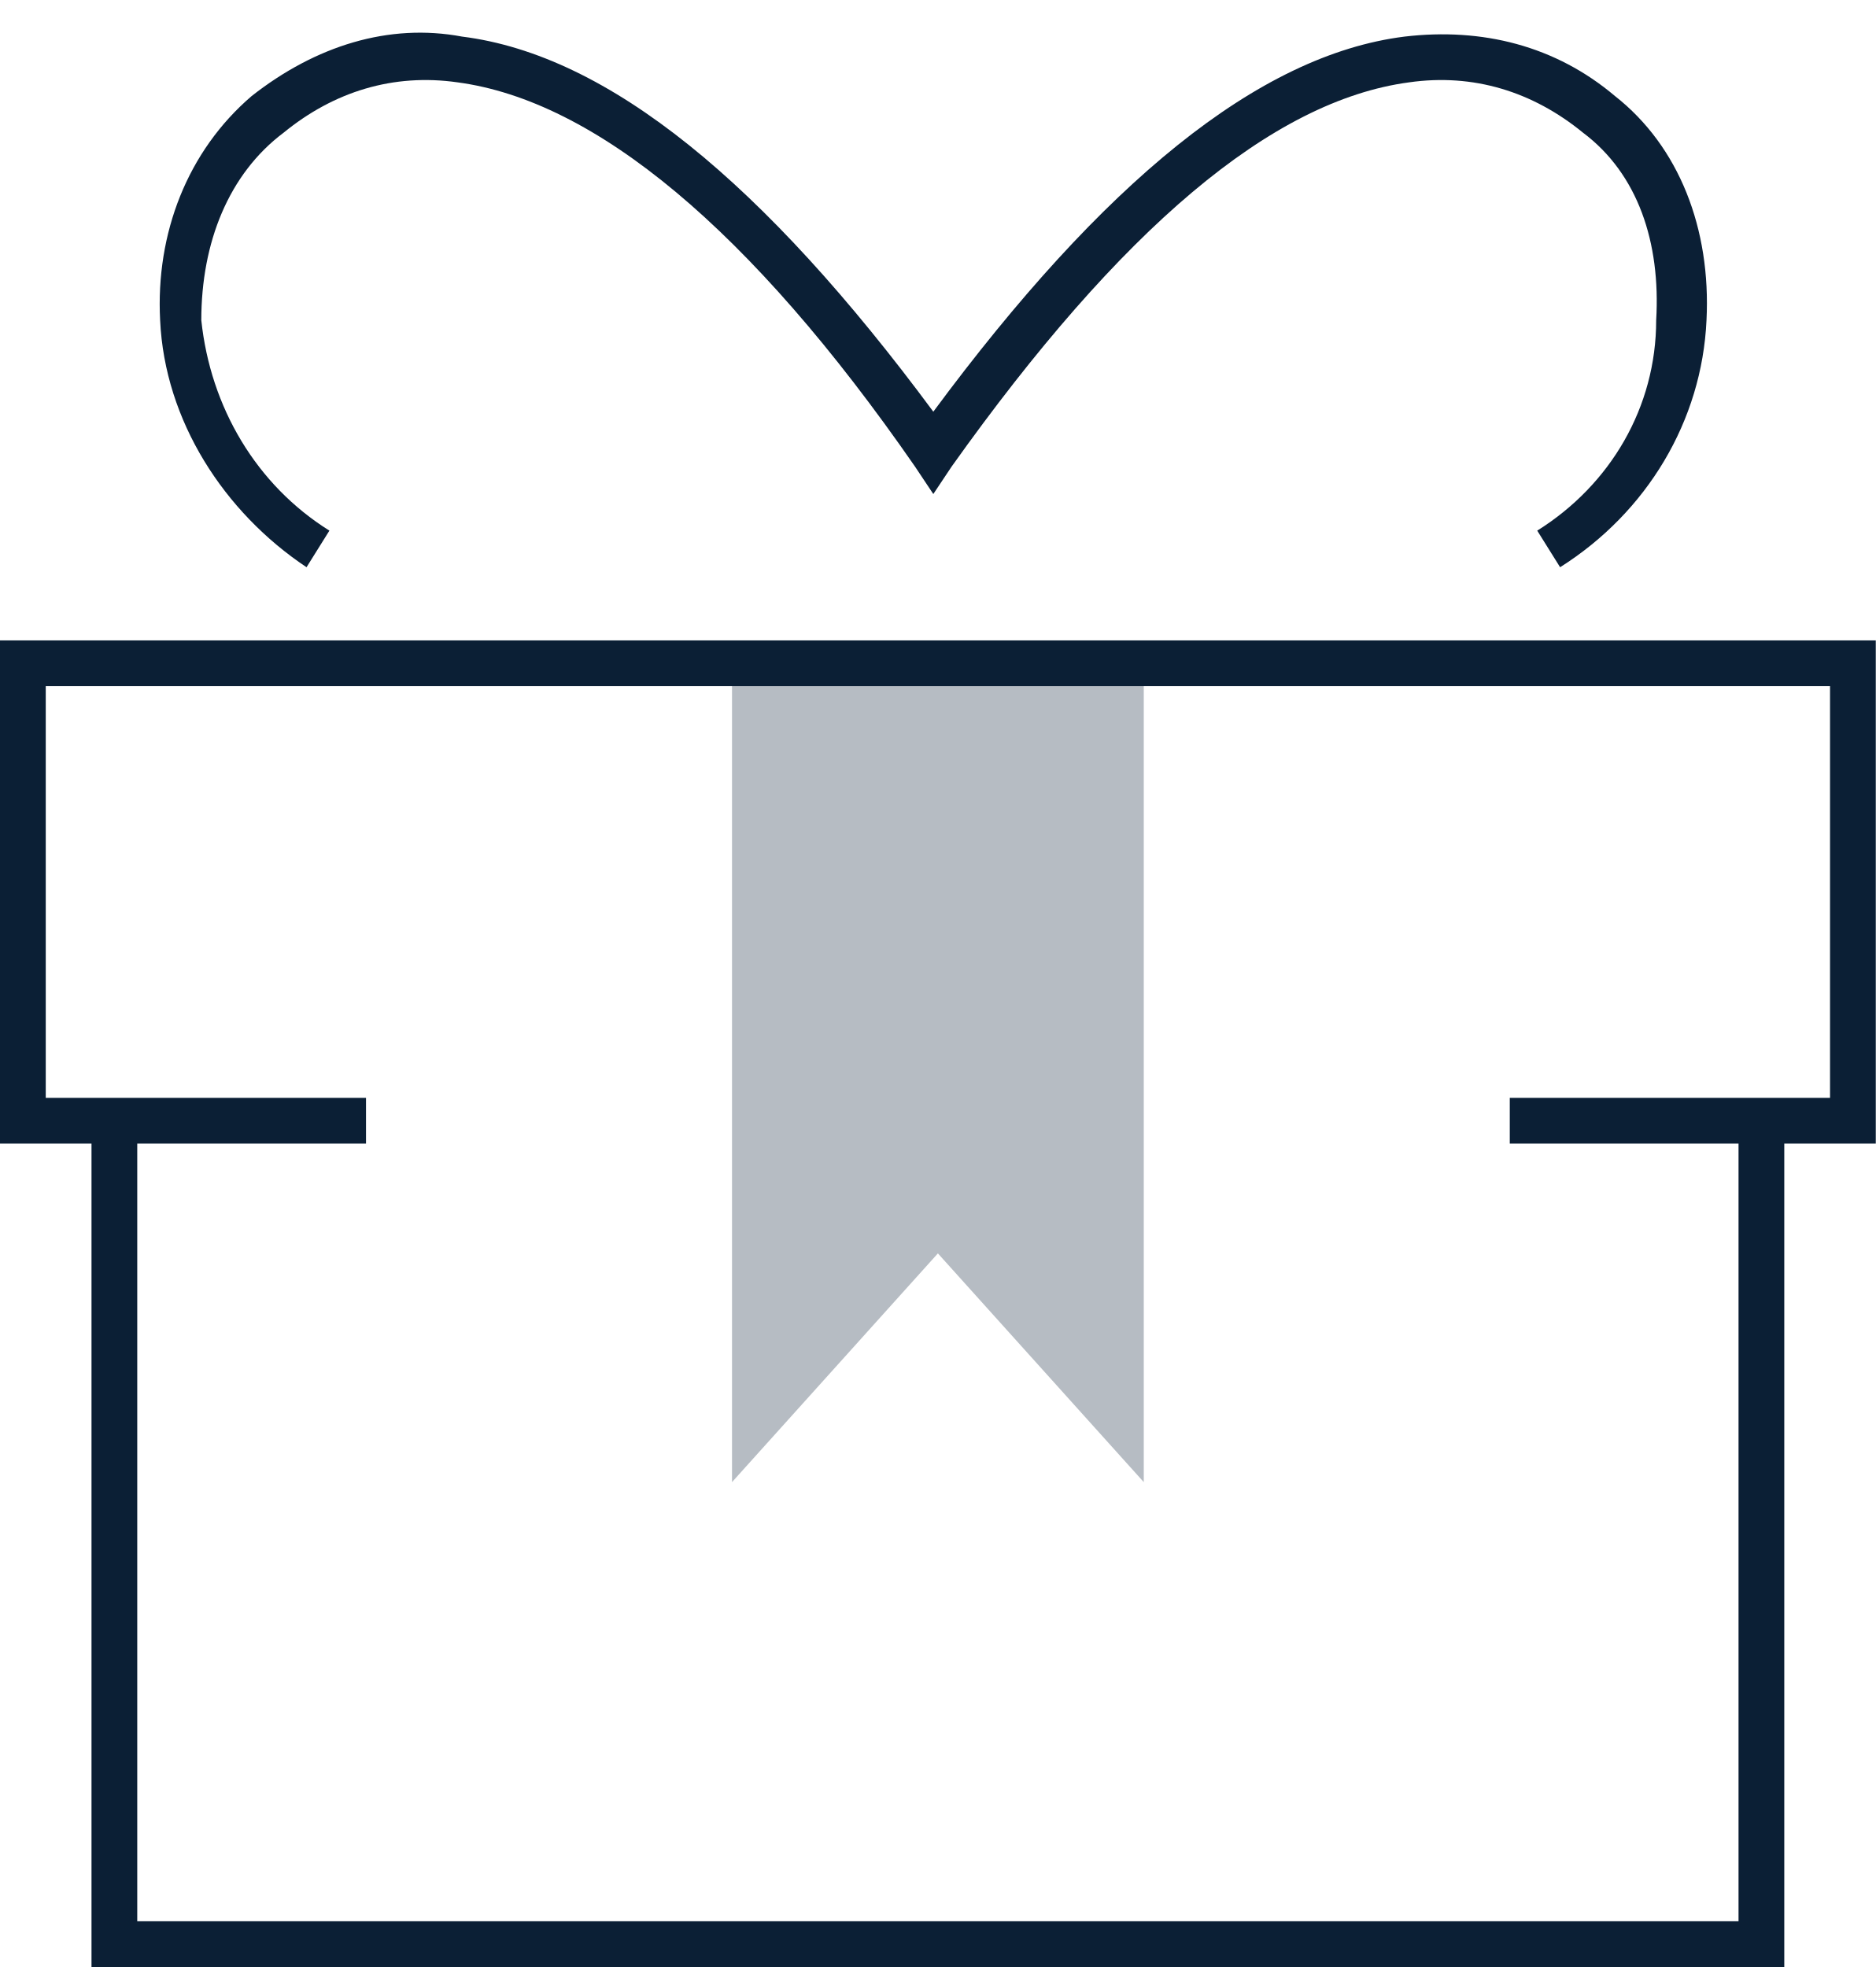
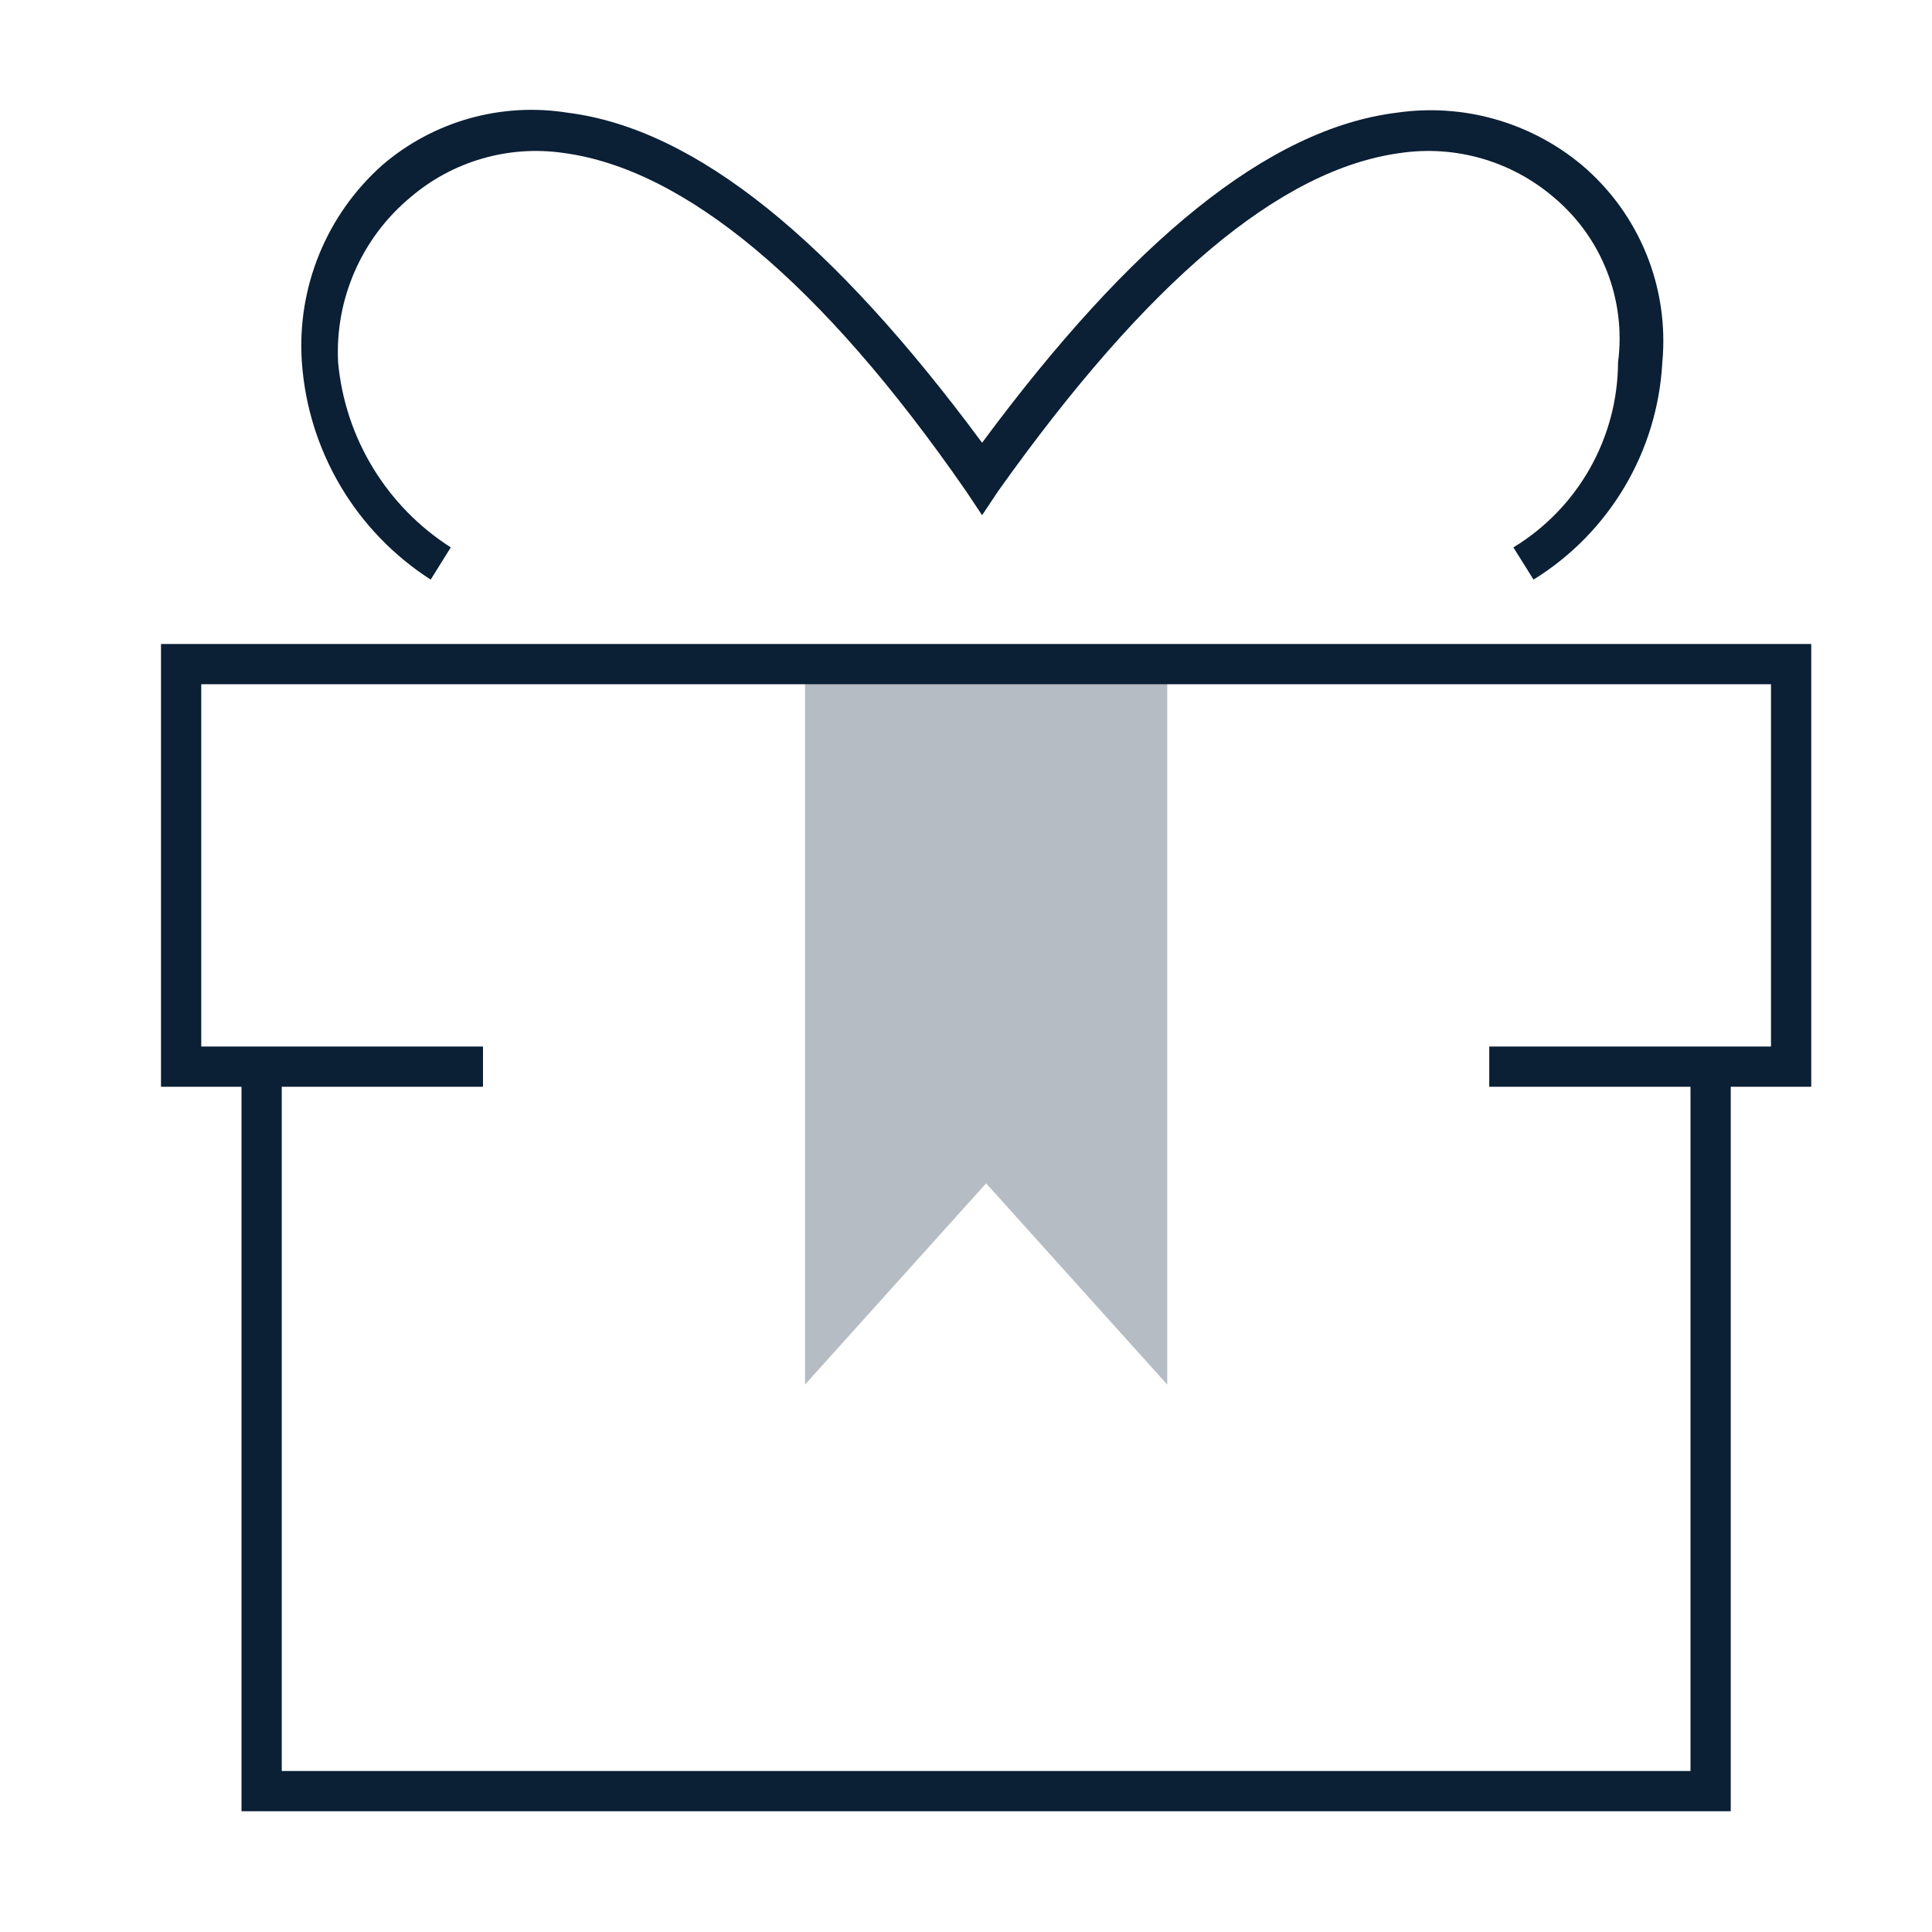
- <svg xmlns="http://www.w3.org/2000/svg" width="41" height="43" viewBox="0 0 41 43">
-   <g fill="none" fill-rule="evenodd">
-     <path d="M-4-2h48v48H-4z" />
-     <path fill="#0B1F35" d="M25 32.4l-4.5-5-4.5 5v-18h9z" opacity=".3" />
-     <path fill="#0B1F35" d="M39 43V25h2V14H0v11h2v18h37zM1 15h39v9h-7v1h5v17H3V25h5v-1H1v-9zm32.6-3.4l.5.8c1.9-1.2 3.1-3.2 3.2-5.4.1-2-.6-3.8-2-4.9C34 1 32.4.6 30.7.8 27.5 1.2 24.1 4 20.4 9 16.7 4 13.3 1.2 10.1.8 8.5.5 6.9 1 5.5 2.1c-1.4 1.2-2.1 3-2 4.9.1 2.2 1.4 4.2 3.2 5.4l.5-.8c-1.6-1-2.6-2.7-2.8-4.6 0-1.7.6-3.2 1.8-4.1C7.3 2 8.6 1.6 10 1.8c3 .4 6.4 3.2 10 8.4l.4.6.4-.6c3.7-5.2 7-8 10-8.4 1.4-.2 2.7.2 3.8 1.1 1.2.9 1.7 2.4 1.6 4.1 0 1.9-1 3.6-2.6 4.6z" />
+ <svg xmlns="http://www.w3.org/2000/svg" width="48" height="48" viewBox="0 0 48 48">
+   <g fill="none">
+     <polygon points="0 0 48 0 48 48 0 48" />
+     <g fill="#0B1F35" transform="translate(4 2)">
+       <polygon points="25 32.4 20.5 27.4 16 32.4 16 14.4 25 14.4" opacity=".3" />
+       <path fill-rule="nonzero" d="M39 43L39 25 41 25 41 14 0 14 0 25 2 25 2 43 39 43zM1 15L40 15 40 24 33 24 33 25 38 25 38 42 3 42 3 25 8 25 8 24 1 24 1 15zM33.6 11.6L34.1 12.4C35.987 11.233 37.183 9.216 37.3 7 37.474 5.138 36.728 3.308 35.3 2.1 34.021 1.033 32.348.56 30.7.8 27.5 1.2 24.1 4 20.4 9 16.7 4 13.3 1.2 10.1.8 8.45.537 6.768 1.012 5.5 2.1 4.11 3.335 3.371 5.145 3.5 7 3.655 9.204 4.841 11.206 6.7 12.4L7.2 11.6C5.606 10.582 4.572 8.884 4.4 7 4.32 5.426 4.987 3.907 6.2 2.9 7.249 2.003 8.634 1.602 10 1.8 13 2.2 16.4 5 20 10.2L20.4 10.8 20.8 10.2C24.5 5 27.8 2.2 30.8 1.8 32.166 1.602 33.551 2.003 34.6 2.9 35.8 3.903 36.403 5.45 36.2 7 36.192 8.881 35.207 10.623 33.6 11.6z" />
+     </g>
  </g>
</svg>
